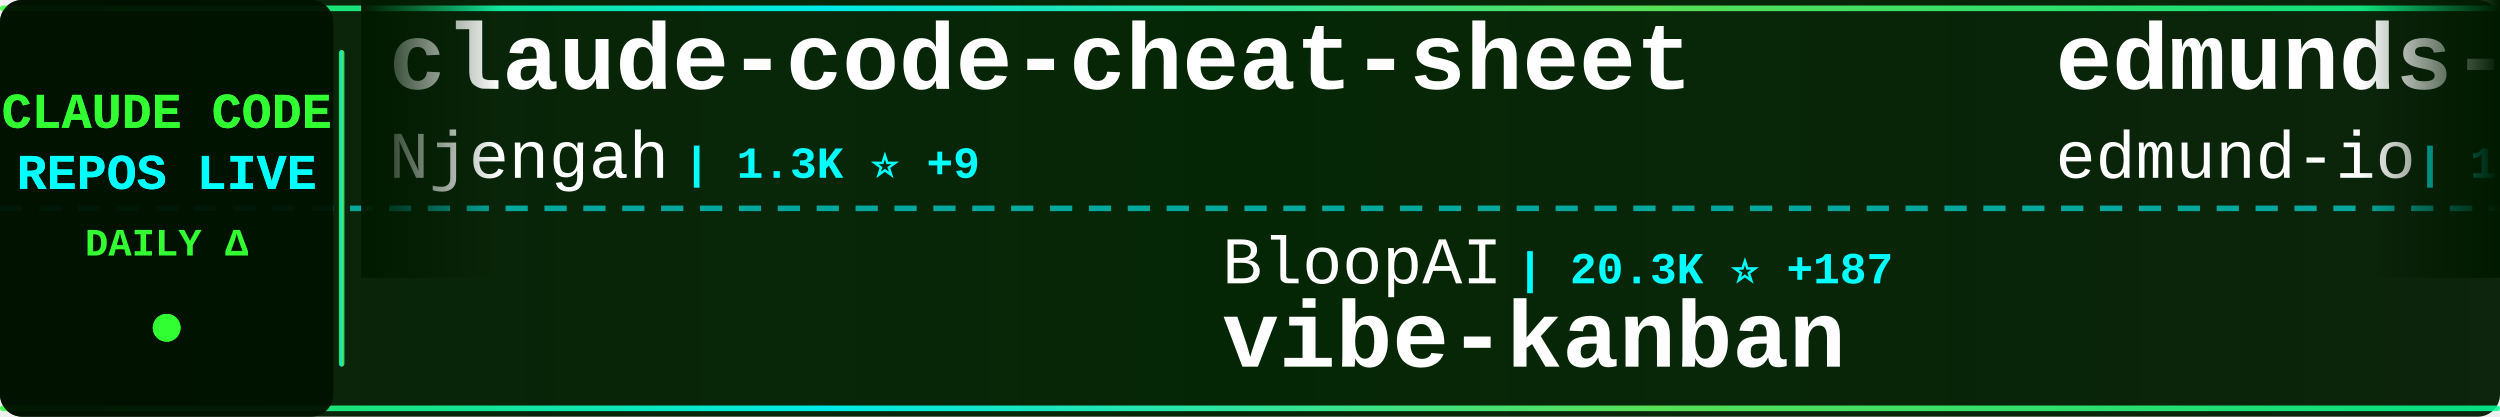
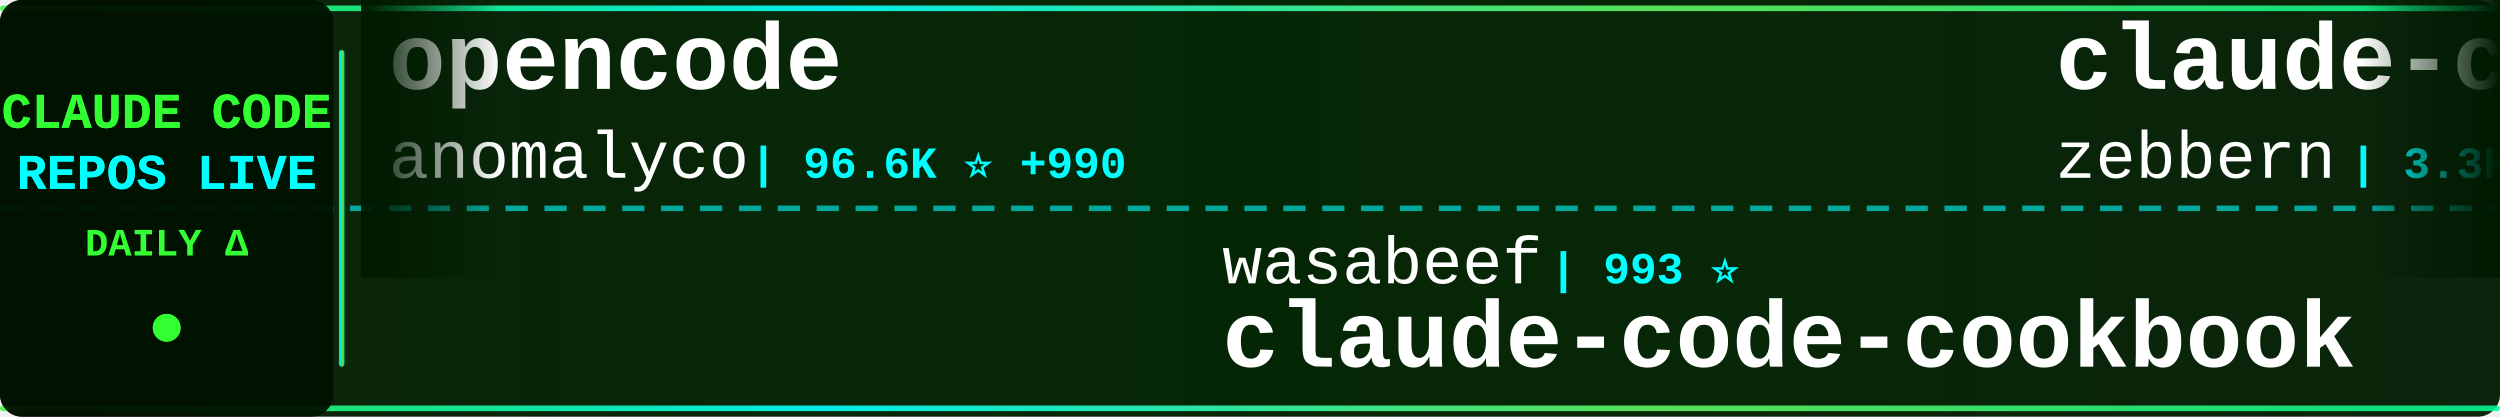
<svg xmlns="http://www.w3.org/2000/svg" width="900" height="150">
  <defs>
    <linearGradient id="tickerBg" x1="0%" y1="0%" x2="100%" y2="0%">
      <stop offset="0%" style="stop-color:#001a00;stop-opacity:0.95" />
      <stop offset="50%" style="stop-color:#002200;stop-opacity:0.98" />
      <stop offset="100%" style="stop-color:#001a00;stop-opacity:0.95" />
    </linearGradient>
    <linearGradient id="borderGrad" x1="0%" y1="0%" x2="100%" y2="0%">
      <stop offset="0%" style="stop-color:#33ff33;stop-opacity:0.85">
        <animate attributeName="stop-opacity" values="0.85;1;0.85" dur="2s" repeatCount="indefinite" />
      </stop>
      <stop offset="33%" style="stop-color:#00ffff;stop-opacity:0.9">
        <animate attributeName="stop-opacity" values="0.9;1;0.9" dur="2.2s" repeatCount="indefinite" />
      </stop>
      <stop offset="66%" style="stop-color:#66ff66;stop-opacity:0.85">
        <animate attributeName="stop-opacity" values="0.85;1;0.85" dur="1.8s" repeatCount="indefinite" />
      </stop>
      <stop offset="100%" style="stop-color:#00ff99;stop-opacity:0.85">
        <animate attributeName="stop-opacity" values="0.85;1;0.85" dur="2s" repeatCount="indefinite" />
      </stop>
    </linearGradient>
    <filter id="textGlow">
      <feGaussianBlur stdDeviation="0.1" result="coloredBlur" />
      <feMerge>
        <feMergeNode in="coloredBlur" />
        <feMergeNode in="SourceGraphic" />
      </feMerge>
    </filter>
    <filter id="metricGlow">
      <feGaussianBlur stdDeviation="0.2" result="coloredBlur" />
      <feMerge>
        <feMergeNode in="coloredBlur" />
        <feMergeNode in="SourceGraphic" />
      </feMerge>
    </filter>
    <linearGradient id="leftFade" x1="0%" y1="0%" x2="100%" y2="0%">
      <stop offset="0%" style="stop-color:#001a00;stop-opacity:1" />
      <stop offset="100%" style="stop-color:#001a00;stop-opacity:0" />
    </linearGradient>
    <linearGradient id="rightFade" x1="0%" y1="0%" x2="100%" y2="0%">
      <stop offset="0%" style="stop-color:#001a00;stop-opacity:0" />
      <stop offset="100%" style="stop-color:#001a00;stop-opacity:1" />
    </linearGradient>
  </defs>
  <rect width="900" height="150" fill="url(#tickerBg)" rx="8" />
  <rect x="0" y="2" width="900" height="2" fill="url(#borderGrad)" rx="1" />
  <rect x="0" y="146" width="900" height="2" fill="url(#borderGrad)" rx="1" />
  <line x1="0" y1="75" x2="900" y2="75" stroke="#00ffff" stroke-width="2" stroke-dasharray="8 6" opacity="0.6" />
  <rect x="0" y="0" width="120" height="150" fill="#001100" opacity="0.95" rx="8" />
  <text x="60" y="46" font-family="'Courier New', monospace" font-size="18" font-weight="bold" fill="#33ff33" text-anchor="middle" filter="url(#textGlow)">
    CLAUDE CODE
  </text>
  <text x="60" y="68" font-family="'Courier New', monospace" font-size="18" font-weight="bold" fill="#00ffff" text-anchor="middle" filter="url(#textGlow)">
    REPOS LIVE
  </text>
  <text x="60" y="92" font-family="'Courier New', monospace" font-size="14" font-weight="bold" fill="#33ff33" text-anchor="middle">
    DAILY Δ
  </text>
  <circle cx="60" cy="118" r="5" fill="#33ff33" filter="url(#metricGlow)">
    <animate attributeName="r" values="4;6;4" dur="1.5s" repeatCount="indefinite" />
    <animate attributeName="opacity" values="0.6;1;0.6" dur="1.5s" repeatCount="indefinite" />
  </circle>
  <rect x="122" y="18" width="2" height="114" fill="url(#borderGrad)" rx="1" />
  <clipPath id="tickerClip">
    <rect x="130" y="0" width="770" height="150" />
  </clipPath>
  <g clip-path="url(#tickerClip)">
    <g id="tickerItems">
      <animateTransform attributeName="transform" attributeType="XML" type="translate" from="0 0" to="-3000 0" dur="54s" repeatCount="indefinite" />
      <g transform="translate(0, 0)">
-         <text x="140" y="32" font-family="'Courier New', monospace" font-size="34" font-weight="bold" fill="#ffffff">claude-code-cheat-sheet</text>
-         <text x="140" y="64" font-family="'Courier New', monospace" font-size="24" font-weight="normal" fill="#ffffff" opacity="1.0">Njengah</text>
-         <text x="246" y="64" font-family="'Courier New', monospace" font-size="16" font-weight="bold" fill="#00ffff"> | 1.3K ⭐ +9</text>
+         <text x="140" y="32" font-family="'Courier New', monospace" font-size="34" font-weight="bold" fill="#ffffff">opencode</text>
+         <text x="140" y="64" font-family="'Courier New', monospace" font-size="24" font-weight="normal" fill="#ffffff" opacity="1.0">anomalyco</text>
+         <text x="270" y="64" font-family="'Courier New', monospace" font-size="16" font-weight="bold" fill="#00ffff"> | 96.6K ⭐ +990</text>
      </g>
      <g transform="translate(300, 0)">
-         <text x="140" y="102" font-family="'Courier New', monospace" font-size="24" font-weight="normal" fill="#ffffff" opacity="1.0">BloopAI</text>
-         <text x="246" y="102" font-family="'Courier New', monospace" font-size="16" font-weight="bold" fill="#00ffff"> | 20.3K ⭐ +187</text>
-         <text x="140" y="132" font-family="'Courier New', monospace" font-size="34" font-weight="bold" fill="#ffffff">vibe-kanban</text>
+         <text x="140" y="102" font-family="'Courier New', monospace" font-size="24" font-weight="normal" fill="#ffffff" opacity="1.0">wasabeef</text>
+         <text x="258" y="102" font-family="'Courier New', monospace" font-size="16" font-weight="bold" fill="#00ffff"> | 993 ⭐</text>
+         <text x="140" y="132" font-family="'Courier New', monospace" font-size="34" font-weight="bold" fill="#ffffff">claude-code-cookbook</text>
      </g>
      <g transform="translate(600, 0)">
+         <text x="140" y="32" font-family="'Courier New', monospace" font-size="34" font-weight="bold" fill="#ffffff">claude-code-guide</text>
+         <text x="140" y="64" font-family="'Courier New', monospace" font-size="24" font-weight="normal" fill="#ffffff" opacity="1.0">zebbern</text>
+         <text x="246" y="64" font-family="'Courier New', monospace" font-size="16" font-weight="bold" fill="#00ffff"> | 3.3K ⭐ +7</text>
+       </g>
+       <g transform="translate(900, 0)">
+         <text x="140" y="102" font-family="'Courier New', monospace" font-size="24" font-weight="normal" fill="#ffffff" opacity="1.0">ComposioHQ</text>
+         <text x="282" y="102" font-family="'Courier New', monospace" font-size="16" font-weight="bold" fill="#00ffff"> | 29.7K ⭐ +449</text>
+         <text x="140" y="132" font-family="'Courier New', monospace" font-size="34" font-weight="bold" fill="#ffffff">awesome-claude-skills</text>
+       </g>
+       <g transform="translate(1200, 0)">
+         <text x="140" y="32" font-family="'Courier New', monospace" font-size="34" font-weight="bold" fill="#ffffff">Claude-Code-Remote</text>
+         <text x="140" y="64" font-family="'Courier New', monospace" font-size="24" font-weight="normal" fill="#ffffff" opacity="1.0">JessyTsui</text>
+         <text x="270" y="64" font-family="'Courier New', monospace" font-size="16" font-weight="bold" fill="#00ffff"> | 1.0K ⭐ +4</text>
+       </g>
+       <g transform="translate(1500, 0)">
+         <text x="140" y="102" font-family="'Courier New', monospace" font-size="24" font-weight="normal" fill="#ffffff" opacity="1.0">eyaltoledano</text>
+         <text x="306" y="102" font-family="'Courier New', monospace" font-size="16" font-weight="bold" fill="#00ffff"> | 25.3K ⭐ +40</text>
+         <text x="140" y="132" font-family="'Courier New', monospace" font-size="34" font-weight="bold" fill="#ffffff">claude-task-master</text>
+       </g>
+       <g transform="translate(1800, 0)">
+         <text x="140" y="32" font-family="'Courier New', monospace" font-size="34" font-weight="bold" fill="#ffffff">claude-code-guide</text>
+         <text x="140" y="64" font-family="'Courier New', monospace" font-size="24" font-weight="normal" fill="#ffffff" opacity="1.0">Cranot</text>
+         <text x="234" y="64" font-family="'Courier New', monospace" font-size="16" font-weight="bold" fill="#00ffff"> | 2.3K ⭐ +10</text>
+       </g>
+       <g transform="translate(2100, 0)">
+         <text x="140" y="102" font-family="'Courier New', monospace" font-size="24" font-weight="normal" fill="#ffffff" opacity="1.0">fuergaosi233</text>
+         <text x="306" y="102" font-family="'Courier New', monospace" font-size="16" font-weight="bold" fill="#00ffff"> | 2.0K ⭐ +5</text>
+         <text x="140" y="132" font-family="'Courier New', monospace" font-size="34" font-weight="bold" fill="#ffffff">claude-code-proxy</text>
+       </g>
+       <g transform="translate(2400, 0)">
        <text x="140" y="32" font-family="'Courier New', monospace" font-size="34" font-weight="bold" fill="#ffffff">edmunds-claude-code</text>
        <text x="140" y="64" font-family="'Courier New', monospace" font-size="24" font-weight="normal" fill="#ffffff" opacity="1.0">edmund-io</text>
-         <text x="270" y="64" font-family="'Courier New', monospace" font-size="16" font-weight="bold" fill="#00ffff"> | 1.1K ⭐ +9</text>
-       </g>
-       <g transform="translate(900, 0)">
-         <text x="140" y="102" font-family="'Courier New', monospace" font-size="24" font-weight="normal" fill="#ffffff" opacity="1.0">sugyan</text>
-         <text x="234" y="102" font-family="'Courier New', monospace" font-size="16" font-weight="bold" fill="#00ffff"> | 885 ⭐ +3</text>
-         <text x="140" y="132" font-family="'Courier New', monospace" font-size="34" font-weight="bold" fill="#ffffff">claude-code-webui</text>
-       </g>
-       <g transform="translate(1200, 0)">
-         <text x="140" y="32" font-family="'Courier New', monospace" font-size="34" font-weight="bold" fill="#ffffff">claude-code</text>
-         <text x="140" y="64" font-family="'Courier New', monospace" font-size="24" font-weight="normal" fill="#ffffff" opacity="1.0">anthropics</text>
-         <text x="282" y="64" font-family="'Courier New', monospace" font-size="16" font-weight="bold" fill="#00ffff"> | 63.5K ⭐ +352</text>
-       </g>
-       <g transform="translate(1500, 0)">
-         <text x="140" y="102" font-family="'Courier New', monospace" font-size="24" font-weight="normal" fill="#ffffff" opacity="1.0">catlog22</text>
-         <text x="258" y="102" font-family="'Courier New', monospace" font-size="16" font-weight="bold" fill="#00ffff"> | 1.2K ⭐ +3</text>
-         <text x="140" y="132" font-family="'Courier New', monospace" font-size="34" font-weight="bold" fill="#ffffff">Claude-Code-Workflow</text>
-       </g>
-       <g transform="translate(1800, 0)">
-         <text x="140" y="32" font-family="'Courier New', monospace" font-size="34" font-weight="bold" fill="#ffffff">openskills</text>
-         <text x="140" y="64" font-family="'Courier New', monospace" font-size="24" font-weight="normal" fill="#ffffff" opacity="1.0">numman-ali</text>
-         <text x="282" y="64" font-family="'Courier New', monospace" font-size="16" font-weight="bold" fill="#00ffff"> | 7.8K ⭐ +73</text>
-       </g>
-       <g transform="translate(2100, 0)">
-         <text x="140" y="102" font-family="'Courier New', monospace" font-size="24" font-weight="normal" fill="#ffffff" opacity="1.0">ghuntley</text>
-         <text x="258" y="102" font-family="'Courier New', monospace" font-size="16" font-weight="bold" fill="#00ffff"> | 822 ⭐ +1</text>
-         <text x="140" y="132" font-family="'Courier New', monospace" font-size="34" font-weight="bold" fill="#ffffff">claude-code-source-code-...</text>
-       </g>
-       <g transform="translate(2400, 0)">
-         <text x="140" y="32" font-family="'Courier New', monospace" font-size="34" font-weight="bold" fill="#ffffff">sc-claude-code-files</text>
-         <text x="140" y="64" font-family="'Courier New', monospace" font-size="24" font-weight="normal" fill="#ffffff" opacity="1.0">https-deeplearning-ai</text>
-         <text x="414" y="64" font-family="'Courier New', monospace" font-size="16" font-weight="bold" fill="#00ffff"> | 392 ⭐ +1</text>
+         <text x="270" y="64" font-family="'Courier New', monospace" font-size="16" font-weight="bold" fill="#00ffff"> | 1.1K ⭐ +11</text>
      </g>
      <g transform="translate(2700, 0)">
        <text x="140" y="102" font-family="'Courier New', monospace" font-size="24" font-weight="normal" fill="#ffffff" opacity="1.0">kodu-ai</text>
        <text x="246" y="102" font-family="'Courier New', monospace" font-size="16" font-weight="bold" fill="#00ffff"> | 5.3K ⭐ +1</text>
        <text x="140" y="132" font-family="'Courier New', monospace" font-size="34" font-weight="bold" fill="#ffffff">claude-coder</text>
      </g>
      <g transform="translate(3000, 0)">
-         <text x="140" y="32" font-family="'Courier New', monospace" font-size="34" font-weight="bold" fill="#ffffff">claude-code-cheat-sheet</text>
-         <text x="140" y="64" font-family="'Courier New', monospace" font-size="24" font-weight="normal" fill="#ffffff" opacity="1.0">Njengah</text>
-         <text x="246" y="64" font-family="'Courier New', monospace" font-size="16" font-weight="bold" fill="#00ffff"> | 1.3K ⭐ +9</text>
+         <text x="140" y="32" font-family="'Courier New', monospace" font-size="34" font-weight="bold" fill="#ffffff">opencode</text>
+         <text x="140" y="64" font-family="'Courier New', monospace" font-size="24" font-weight="normal" fill="#ffffff" opacity="1.0">anomalyco</text>
+         <text x="270" y="64" font-family="'Courier New', monospace" font-size="16" font-weight="bold" fill="#00ffff"> | 96.6K ⭐ +990</text>
      </g>
      <g transform="translate(3300, 0)">
-         <text x="140" y="102" font-family="'Courier New', monospace" font-size="24" font-weight="normal" fill="#ffffff" opacity="1.0">BloopAI</text>
-         <text x="246" y="102" font-family="'Courier New', monospace" font-size="16" font-weight="bold" fill="#00ffff"> | 20.3K ⭐ +187</text>
-         <text x="140" y="132" font-family="'Courier New', monospace" font-size="34" font-weight="bold" fill="#ffffff">vibe-kanban</text>
+         <text x="140" y="102" font-family="'Courier New', monospace" font-size="24" font-weight="normal" fill="#ffffff" opacity="1.0">wasabeef</text>
+         <text x="258" y="102" font-family="'Courier New', monospace" font-size="16" font-weight="bold" fill="#00ffff"> | 993 ⭐</text>
+         <text x="140" y="132" font-family="'Courier New', monospace" font-size="34" font-weight="bold" fill="#ffffff">claude-code-cookbook</text>
      </g>
      <g transform="translate(3600, 0)">
-         <text x="140" y="32" font-family="'Courier New', monospace" font-size="34" font-weight="bold" fill="#ffffff">edmunds-claude-code</text>
-         <text x="140" y="64" font-family="'Courier New', monospace" font-size="24" font-weight="normal" fill="#ffffff" opacity="1.0">edmund-io</text>
-         <text x="270" y="64" font-family="'Courier New', monospace" font-size="16" font-weight="bold" fill="#00ffff"> | 1.1K ⭐ +9</text>
+         <text x="140" y="32" font-family="'Courier New', monospace" font-size="34" font-weight="bold" fill="#ffffff">claude-code-guide</text>
+         <text x="140" y="64" font-family="'Courier New', monospace" font-size="24" font-weight="normal" fill="#ffffff" opacity="1.0">zebbern</text>
+         <text x="246" y="64" font-family="'Courier New', monospace" font-size="16" font-weight="bold" fill="#00ffff"> | 3.3K ⭐ +7</text>
      </g>
      <g transform="translate(3900, 0)">
-         <text x="140" y="102" font-family="'Courier New', monospace" font-size="24" font-weight="normal" fill="#ffffff" opacity="1.0">sugyan</text>
-         <text x="234" y="102" font-family="'Courier New', monospace" font-size="16" font-weight="bold" fill="#00ffff"> | 885 ⭐ +3</text>
-         <text x="140" y="132" font-family="'Courier New', monospace" font-size="34" font-weight="bold" fill="#ffffff">claude-code-webui</text>
+         <text x="140" y="102" font-family="'Courier New', monospace" font-size="24" font-weight="normal" fill="#ffffff" opacity="1.0">ComposioHQ</text>
+         <text x="282" y="102" font-family="'Courier New', monospace" font-size="16" font-weight="bold" fill="#00ffff"> | 29.7K ⭐ +449</text>
+         <text x="140" y="132" font-family="'Courier New', monospace" font-size="34" font-weight="bold" fill="#ffffff">awesome-claude-skills</text>
      </g>
    </g>
  </g>
  <rect x="130" y="0" width="50" height="100" fill="url(#leftFade)" />
  <rect x="850" y="0" width="50" height="100" fill="url(#rightFade)" />
</svg>
